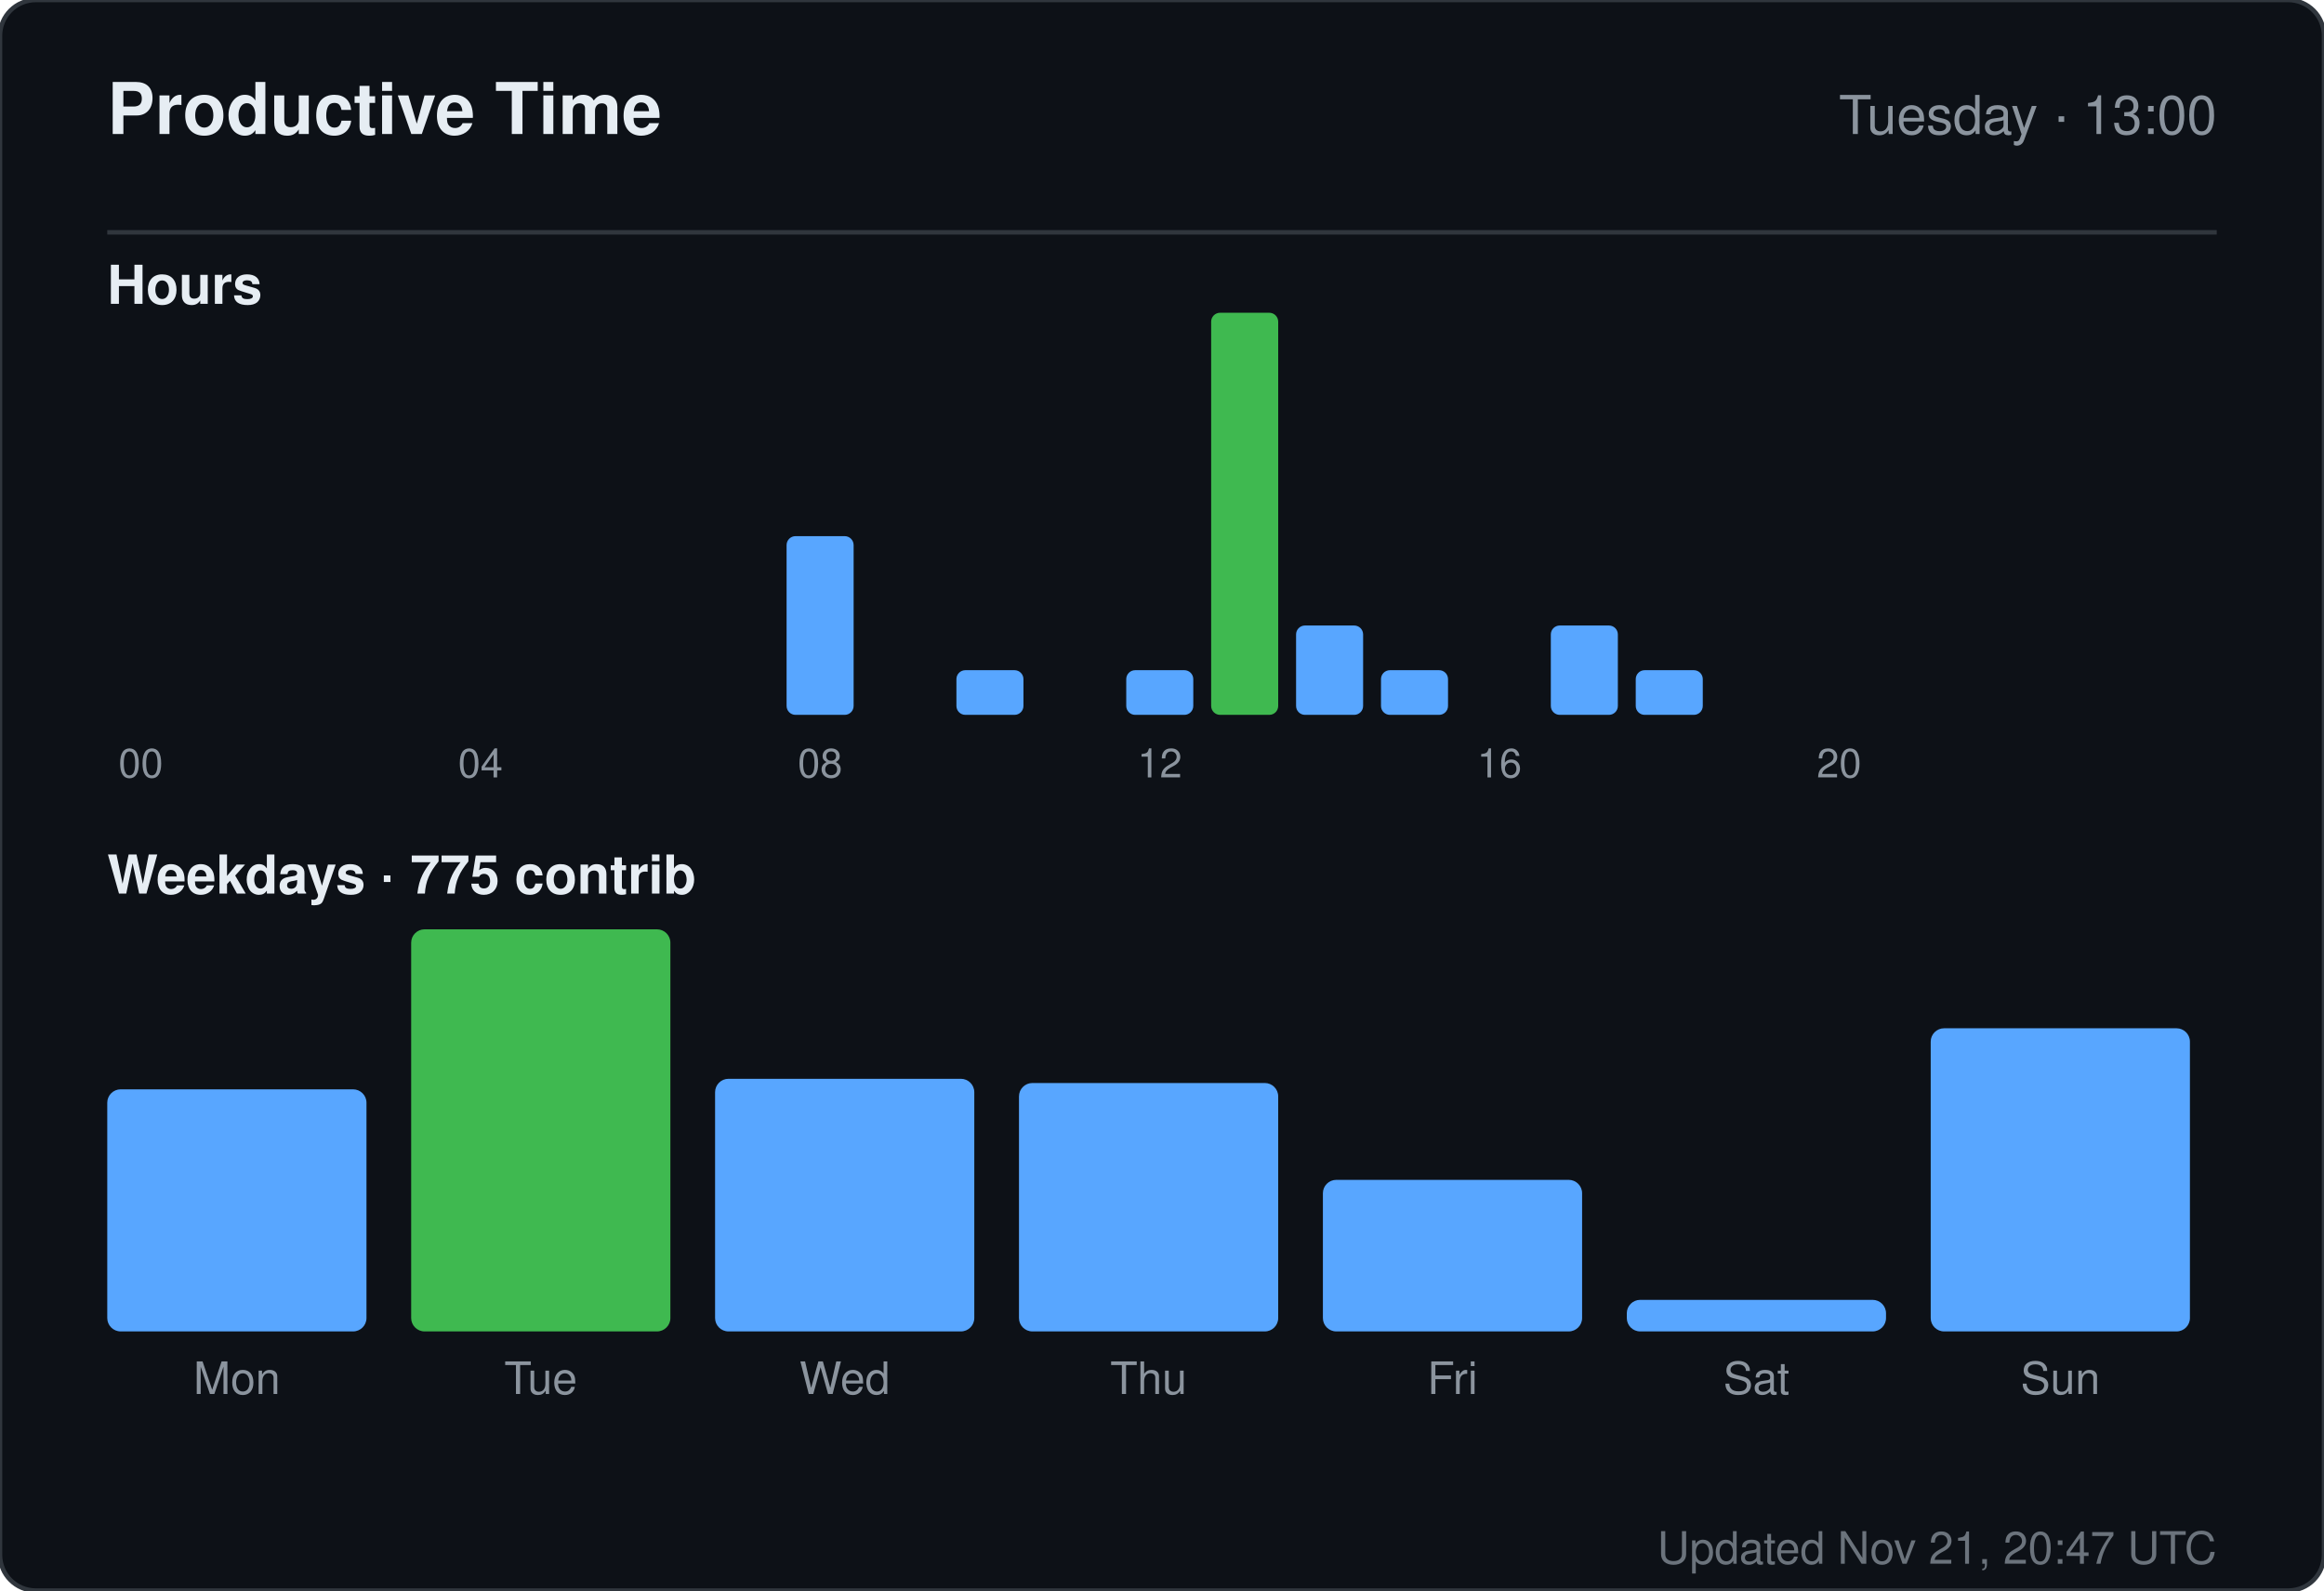
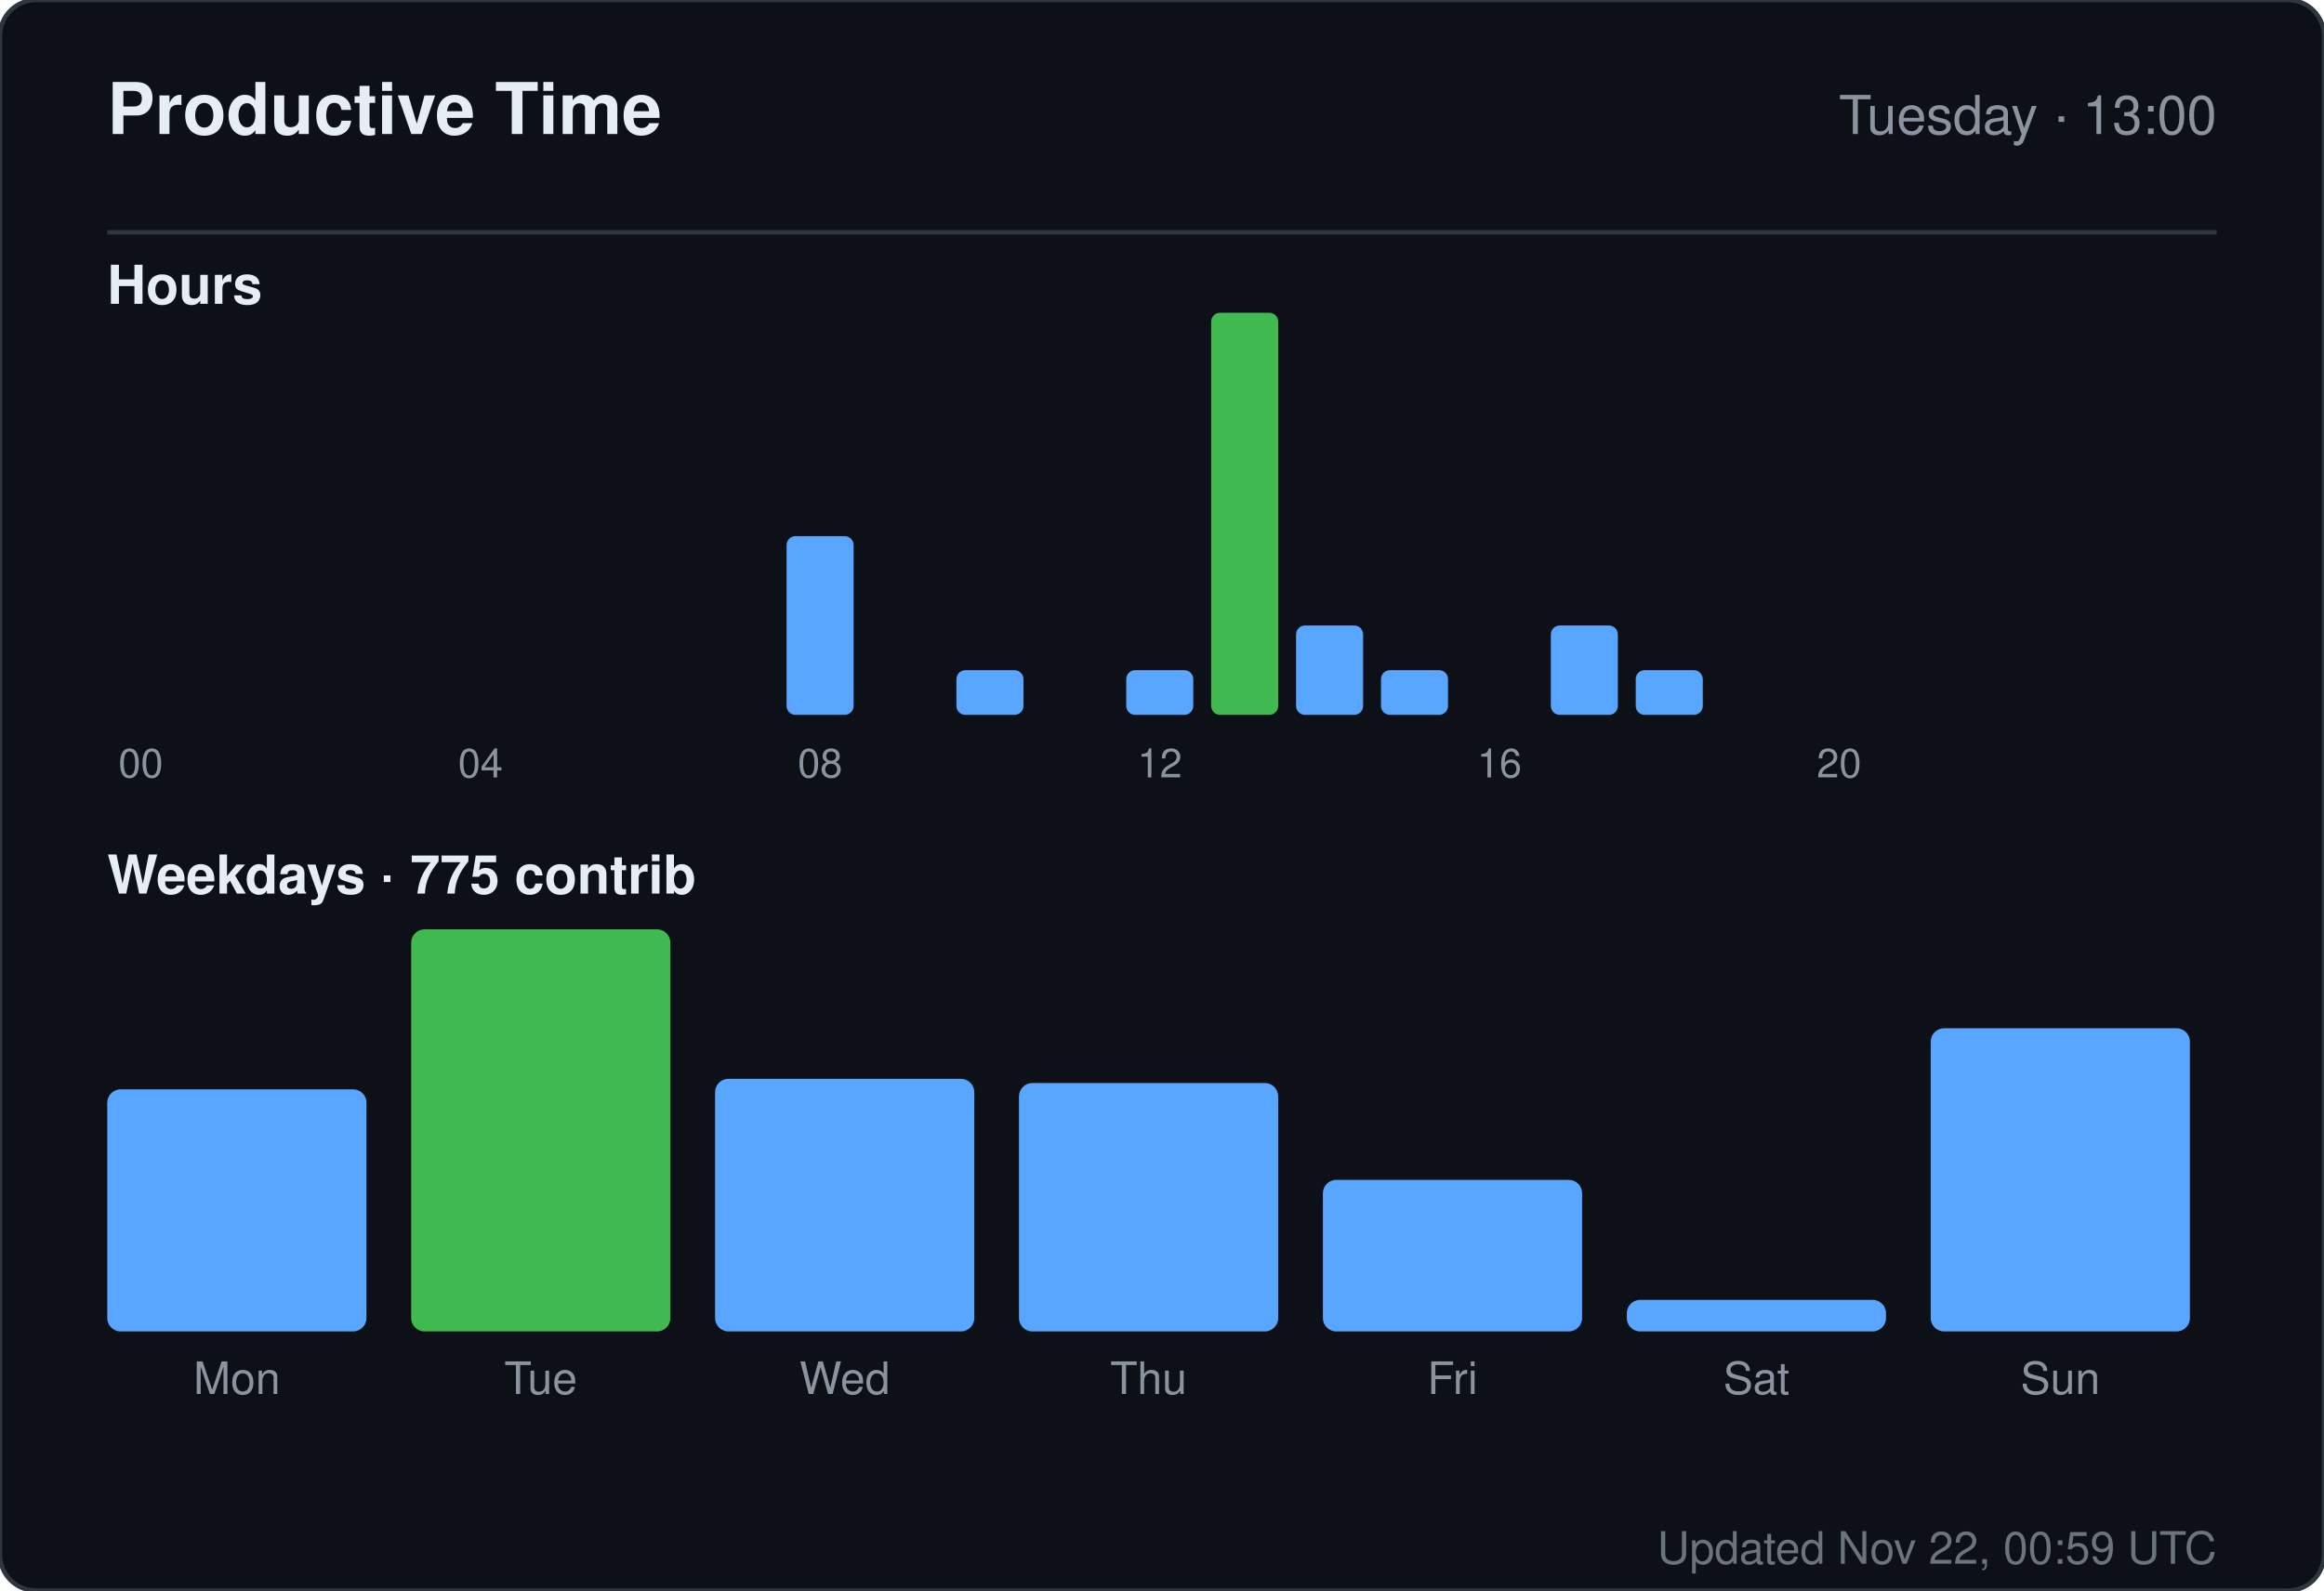
<svg xmlns="http://www.w3.org/2000/svg" width="520" height="356" viewBox="0 0 520 356" role="img" aria-label="Productive time for sandiirawan12">
  <rect width="520" height="356" rx="8" fill="#0d1117" stroke="#30363d" />
  <g font-family="-apple-system, BlinkMacSystemFont, Segoe UI, Helvetica, Arial, sans-serif">
    <text x="24" y="30" fill="#e6edf3" font-size="16" font-weight="700">Productive Time</text>
    <text x="496" y="30" fill="#8b949e" font-size="12" text-anchor="end">Tuesday · 13:00</text>
    <line x1="24" y1="52" x2="496" y2="52" stroke="#30363d" />
    <text x="24" y="68" fill="#e6edf3" font-size="12" font-weight="600">Hours</text>
    <rect x="24" y="160" width="15" height="0" rx="2" fill="#58a6ff" />
    <text x="31.5" y="174" fill="#8b949e" font-size="9" text-anchor="middle">00</text>
    <rect x="43" y="160" width="15" height="0" rx="2" fill="#58a6ff" />
    <rect x="62" y="160" width="15" height="0" rx="2" fill="#58a6ff" />
    <rect x="81" y="160" width="15" height="0" rx="2" fill="#58a6ff" />
    <rect x="100" y="160" width="15" height="0" rx="2" fill="#58a6ff" />
    <text x="107.5" y="174" fill="#8b949e" font-size="9" text-anchor="middle">04</text>
    <rect x="119" y="160" width="15" height="0" rx="2" fill="#58a6ff" />
    <rect x="138" y="160" width="15" height="0" rx="2" fill="#58a6ff" />
    <rect x="157" y="160" width="15" height="0" rx="2" fill="#58a6ff" />
    <rect x="176" y="120" width="15" height="40" rx="2" fill="#58a6ff" />
    <text x="183.5" y="174" fill="#8b949e" font-size="9" text-anchor="middle">08</text>
    <rect x="195" y="160" width="15" height="0" rx="2" fill="#58a6ff" />
    <rect x="214" y="150" width="15" height="10" rx="2" fill="#58a6ff" />
    <rect x="233" y="160" width="15" height="0" rx="2" fill="#58a6ff" />
    <rect x="252" y="150" width="15" height="10" rx="2" fill="#58a6ff" />
    <text x="259.5" y="174" fill="#8b949e" font-size="9" text-anchor="middle">12</text>
    <rect x="271" y="70" width="15" height="90" rx="2" fill="#3fb950" />
    <rect x="290" y="140" width="15" height="20" rx="2" fill="#58a6ff" />
    <rect x="309" y="150" width="15" height="10" rx="2" fill="#58a6ff" />
    <rect x="328" y="160" width="15" height="0" rx="2" fill="#58a6ff" />
    <text x="335.5" y="174" fill="#8b949e" font-size="9" text-anchor="middle">16</text>
    <rect x="347" y="140" width="15" height="20" rx="2" fill="#58a6ff" />
    <rect x="366" y="150" width="15" height="10" rx="2" fill="#58a6ff" />
    <rect x="385" y="160" width="15" height="0" rx="2" fill="#58a6ff" />
    <rect x="404" y="160" width="15" height="0" rx="2" fill="#58a6ff" />
    <text x="411.5" y="174" fill="#8b949e" font-size="9" text-anchor="middle">20</text>
    <rect x="423" y="160" width="15" height="0" rx="2" fill="#58a6ff" />
    <rect x="442" y="160" width="15" height="0" rx="2" fill="#58a6ff" />
    <rect x="461" y="160" width="15" height="0" rx="2" fill="#58a6ff" />
    <text x="24" y="200" fill="#e6edf3" font-size="12" font-weight="600">Weekdays · 775 contrib</text>
    <rect x="24" y="243.812" width="58" height="54.188" rx="3" fill="#58a6ff" />
    <text x="53" y="312" fill="#8b949e" font-size="10" text-anchor="middle">Mon</text>
    <rect x="92" y="208" width="58" height="90" rx="3" fill="#3fb950" />
    <text x="121" y="312" fill="#8b949e" font-size="10" text-anchor="middle">Tue</text>
    <rect x="160" y="241.455" width="58" height="56.545" rx="3" fill="#58a6ff" />
    <text x="189" y="312" fill="#8b949e" font-size="10" text-anchor="middle">Wed</text>
    <rect x="228" y="242.398" width="58" height="55.602" rx="3" fill="#58a6ff" />
    <text x="257" y="312" fill="#8b949e" font-size="10" text-anchor="middle">Thu</text>
    <rect x="296" y="264.073" width="58" height="33.927" rx="3" fill="#58a6ff" />
    <text x="325" y="312" fill="#8b949e" font-size="10" text-anchor="middle">Fri</text>
    <rect x="364" y="290.932" width="58" height="7.068" rx="3" fill="#58a6ff" />
    <text x="393" y="312" fill="#8b949e" font-size="10" text-anchor="middle">Sat</text>
    <rect x="432" y="230.147" width="58" height="67.853" rx="3" fill="#58a6ff" />
    <text x="461" y="312" fill="#8b949e" font-size="10" text-anchor="middle">Sun</text>
-     <text x="496" y="350" fill="#8b949e" font-size="10" text-anchor="end" opacity="0.75">Updated Nov 21, 20:47 UTC</text>
+     <text x="496" y="350" fill="#8b949e" font-size="10" text-anchor="end" opacity="0.75">Updated Nov 22, 00:59 UTC</text>
  </g>
</svg>
